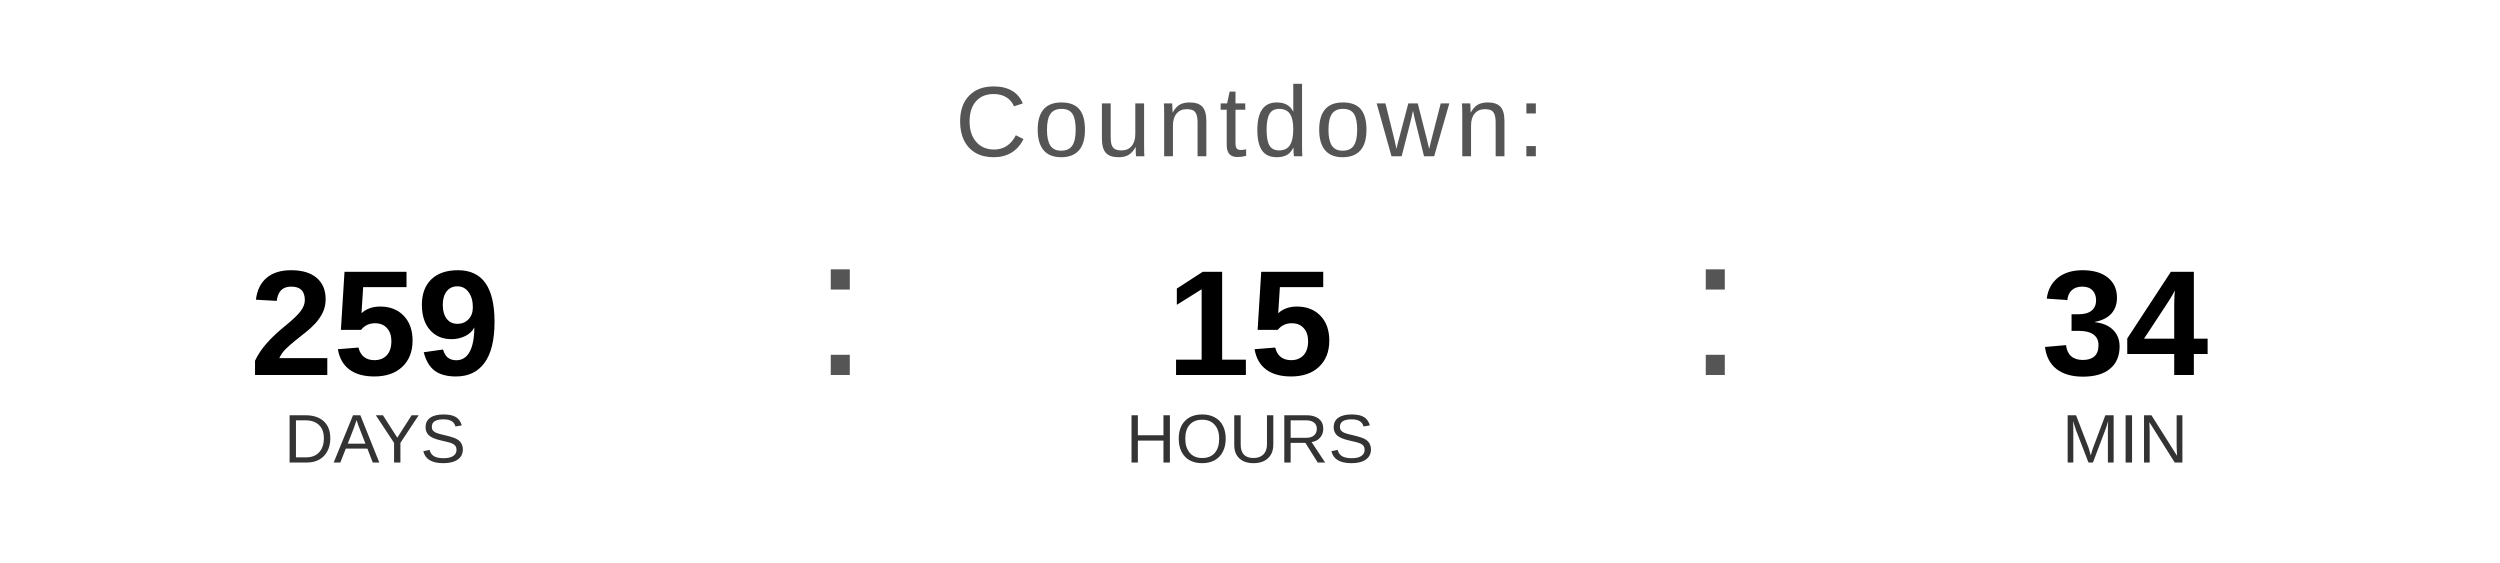
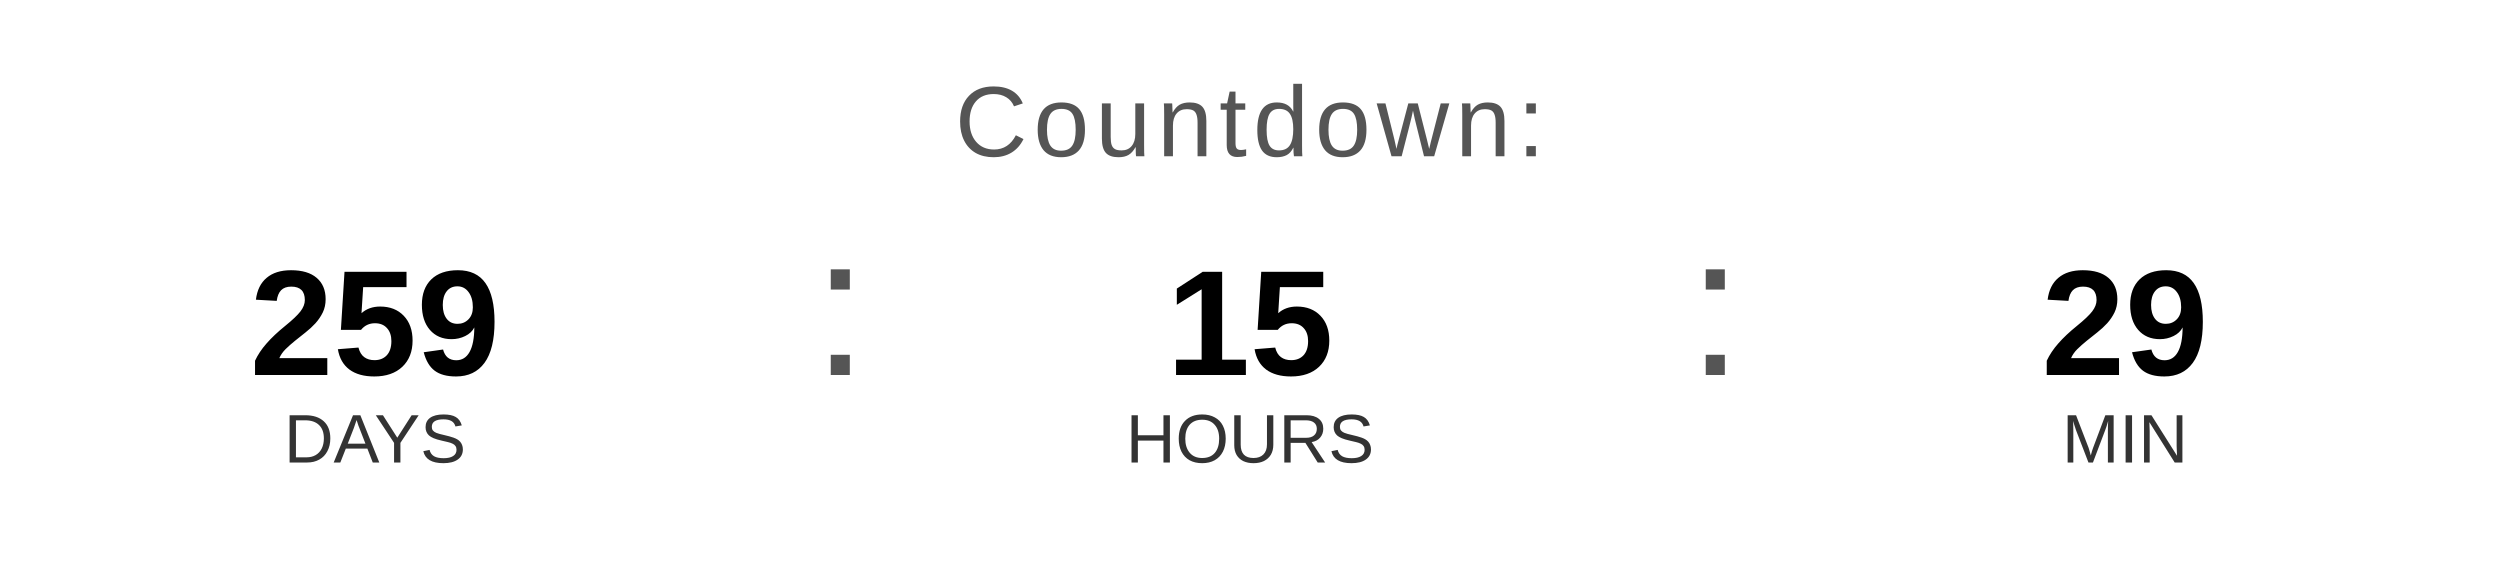
<svg xmlns="http://www.w3.org/2000/svg" width="400" height="90" viewBox="0 0 400 90">
  <text x="200" y="25" font-family="Arial, Helvetica, sans-serif" font-size="16" fill="#555555" text-anchor="middle" letter-spacing="1">
    Countdown:
  </text>
  <text x="60" y="60" font-family="Arial, Helvetica, sans-serif" font-size="24" font-weight="bold" fill="#000000" text-anchor="middle">259</text>
  <text x="60" y="74" font-family="Arial, Helvetica, sans-serif" font-size="11" fill="#333333" text-anchor="middle">DAYS</text>
  <text x="130" y="60" font-family="Arial, sans-serif" font-size="32" fill="#555555">:</text>
  <text x="200" y="60" font-family="Arial, Helvetica, sans-serif" font-size="24" font-weight="bold" fill="#000000" text-anchor="middle">15</text>
  <text x="200" y="74" font-family="Arial, Helvetica, sans-serif" font-size="11" fill="#333333" text-anchor="middle">HOURS</text>
  <text x="270" y="60" font-family="Arial, sans-serif" font-size="32" fill="#555555">:</text>
-   <text x="340" y="60" font-family="Arial, Helvetica, sans-serif" font-size="24" font-weight="bold" fill="#000000" text-anchor="middle">34</text>
+   <text x="340" y="60" font-family="Arial, Helvetica, sans-serif" font-size="24" font-weight="bold" fill="#000000" text-anchor="middle">29</text>
  <text x="340" y="74" font-family="Arial, Helvetica, sans-serif" font-size="11" fill="#333333" text-anchor="middle">MIN</text>
</svg>
